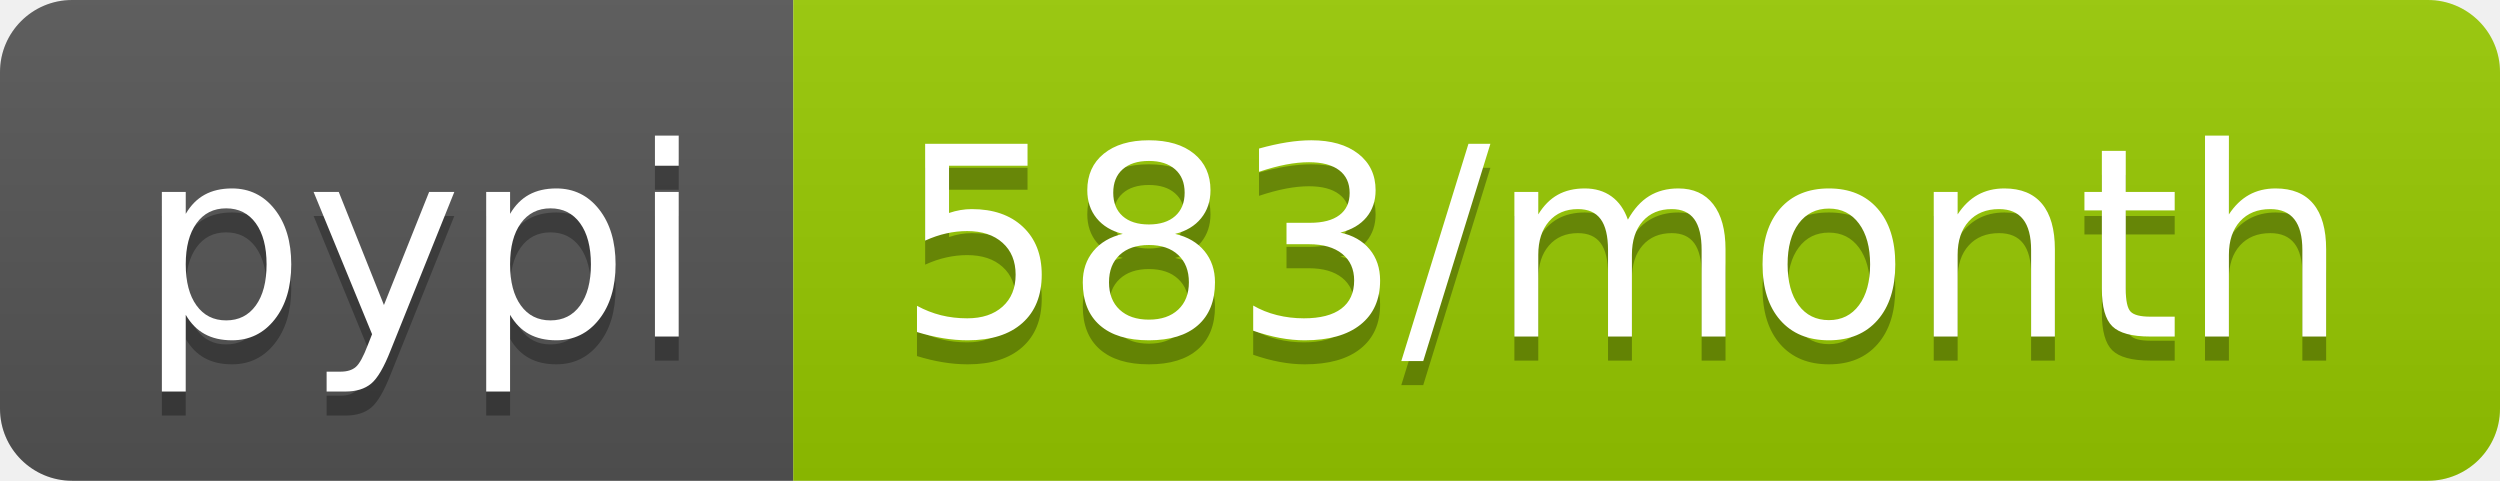
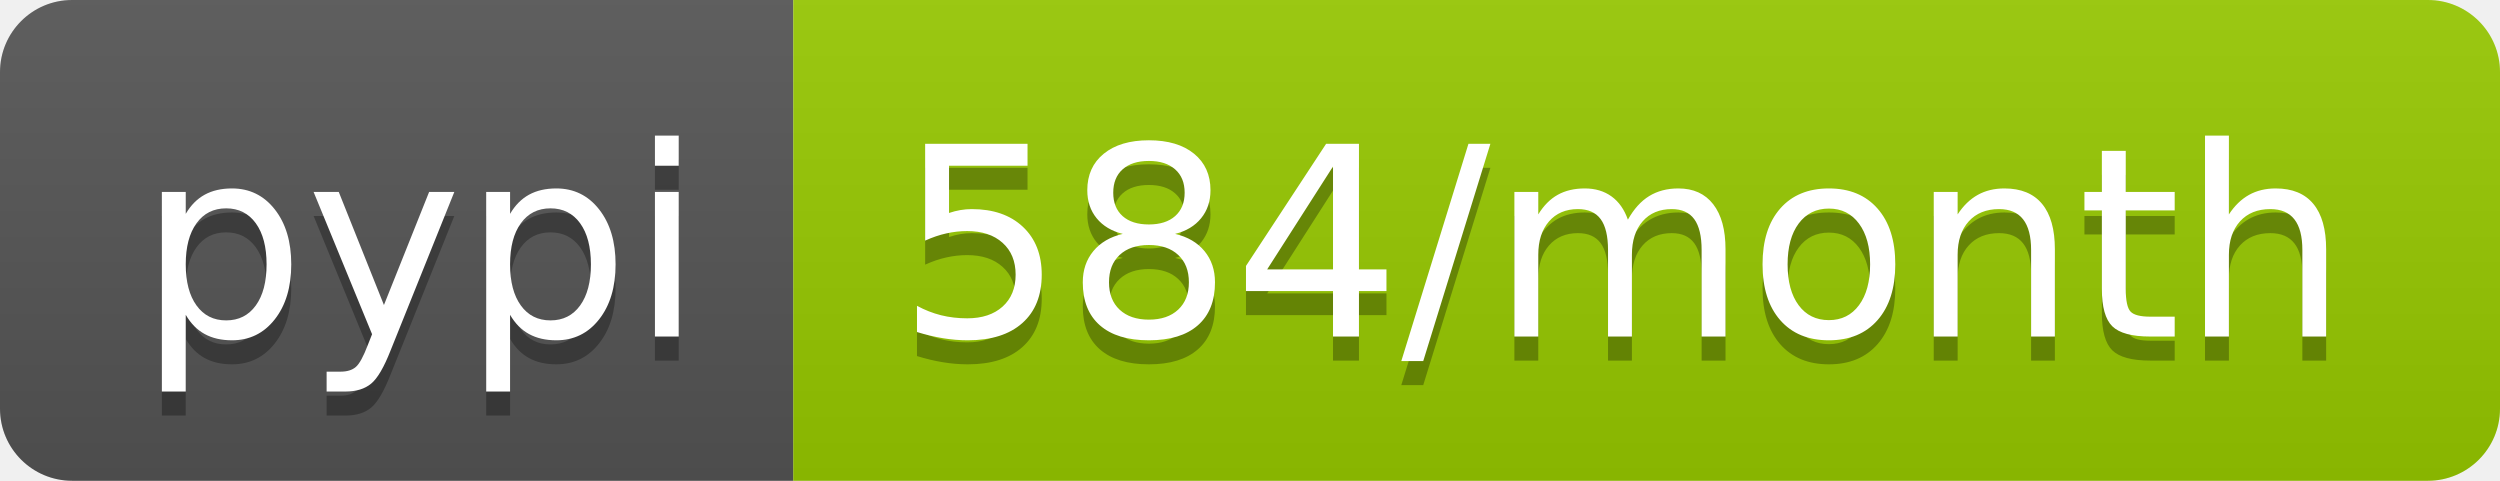
<svg xmlns="http://www.w3.org/2000/svg" width="104" height="20">
  <linearGradient id="b" x2="0" y2="100%">
    <stop offset="0" stop-color="#bbb" stop-opacity=".1" />
    <stop offset="1" stop-opacity=".1" />
  </linearGradient>
  <clipPath id="a">
    <rect width="104" height="20" rx="3" fill="#fff" />
  </clipPath>
  <g clip-path="url(#a)">
    <path fill="#555" d="M0 0h33v20H0z" />
    <path fill="#97ca00" d="M33 0h71v20H33z" />
    <path fill="url(#b)" d="M0 0h104v20H0z" />
  </g>
  <g fill="#fff" text-anchor="middle" font-family="DejaVu Sans,Verdana,Geneva,sans-serif" font-size="110">
    <text x="175" y="150" fill="#010101" fill-opacity=".3" transform="scale(.1)" textLength="230">pypi</text>
    <text x="175" y="140" transform="scale(.1)" textLength="230">pypi</text>
-     <text x="675" y="150" fill="#010101" fill-opacity=".3" transform="scale(.1)" textLength="610">583/month</text>
-     <text x="675" y="140" transform="scale(.1)" textLength="610">583/month</text>
+     <text x="675" y="150" fill="#010101" fill-opacity=".3" transform="scale(.1)" textLength="610">584/month</text>
+     <text x="675" y="140" transform="scale(.1)" textLength="610">584/month</text>
  </g>
</svg>
